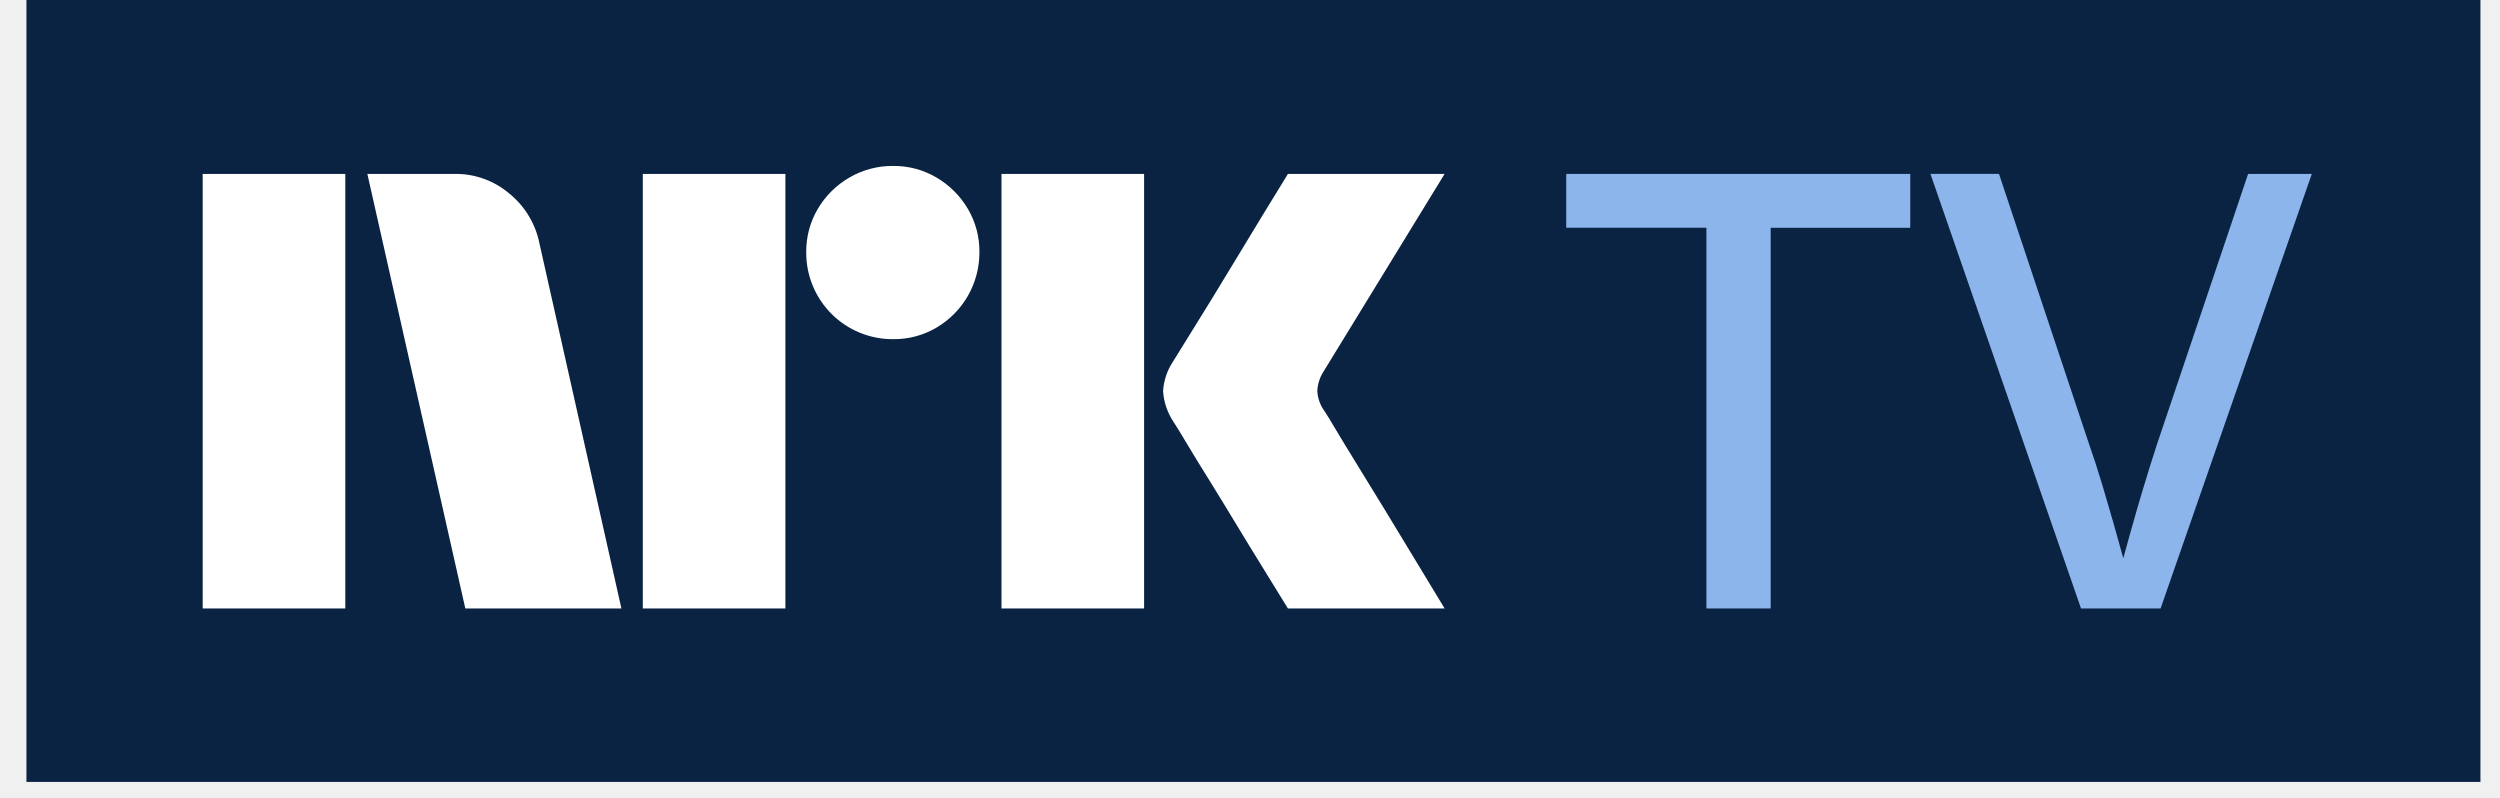
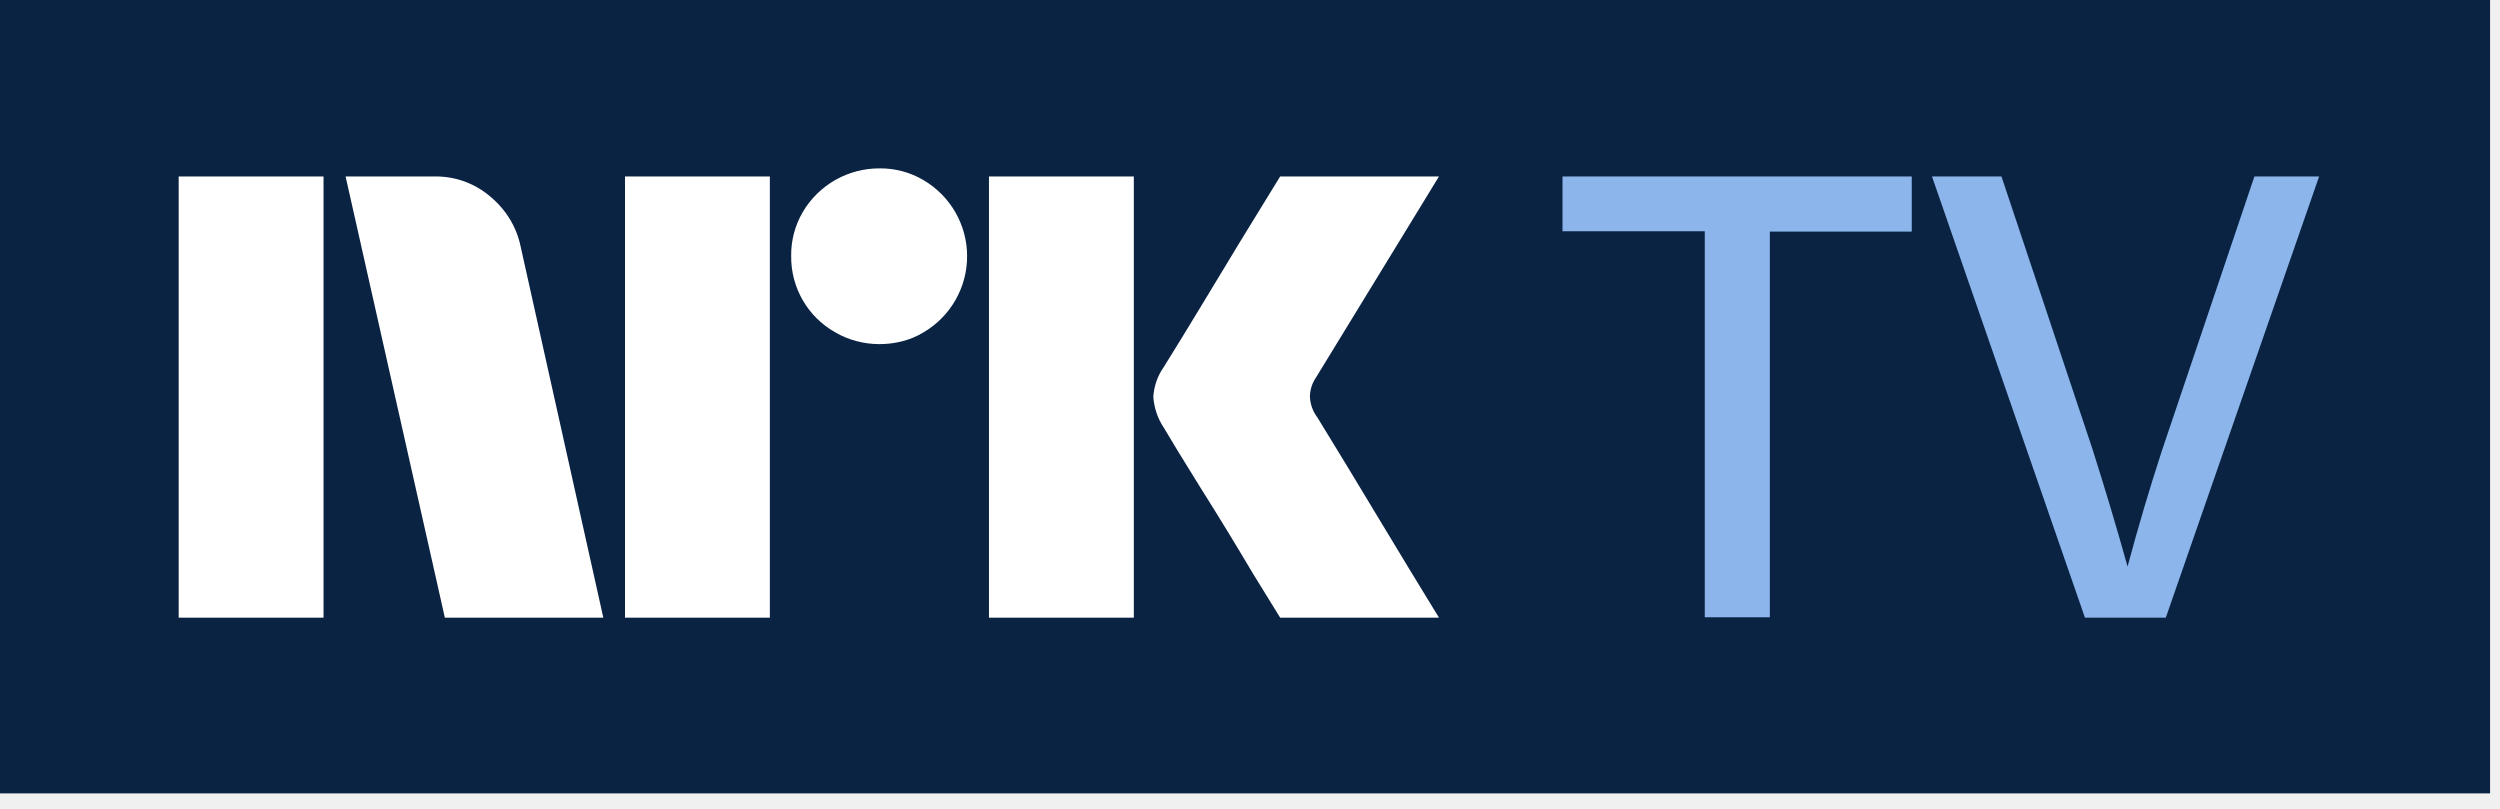
- <svg xmlns="http://www.w3.org/2000/svg" viewBox="0 0 69 22">
-   <path fill="#0A2343" d="M68.458 0H.73v21.581h67.73V0Z" />
-   <path fill="#8BB5EB" d="M43.229 6.286h3.868v10.508h1.774V6.287h3.852V4.8h-9.495v1.486ZM62.048 4.8l-2.517 7.467a60.934 60.934 0 0 0-.751 2.5l-.177.64a92.8 92.8 0 0 0-.567-1.983c-.13-.433-.262-.842-.397-1.225l-2.467-7.4H53.28l4.156 11.995h2.196L63.806 4.8h-1.758Z" />
-   <path fill="#fff" d="M25.85 4.901a2.309 2.309 0 0 0-1.2-.321 2.354 2.354 0 0 0-1.208.321 2.412 2.412 0 0 0-.87.862 2.31 2.31 0 0 0-.32 1.199 2.383 2.383 0 0 0 2.399 2.399c.421.005.836-.106 1.2-.321a2.405 2.405 0 0 0 1.181-2.078 2.308 2.308 0 0 0-.32-1.2 2.435 2.435 0 0 0-.862-.861ZM21.677 4.8h-3.936v11.994h3.936V4.8Zm-7.611.55a2.275 2.275 0 0 0-1.51-.55h-2.417l2.704 11.994h4.308L14.887 6.71a2.37 2.37 0 0 0-.82-1.36ZM9.53 4.8H5.594v11.994H9.53V4.8Zm22.047 0h-3.936v11.994h3.936V4.8Zm8.295 0h-4.325a321.213 321.213 0 0 0-1.436 2.356 164.828 164.828 0 0 1-1.368 2.23c-.18.288-.304.487-.372.6-.16.242-.253.522-.27.811.02.302.12.593.287.845.068.101.189.298.363.591.175.293.383.634.626 1.022.241.389.486.788.734 1.2.248.41.482.794.702 1.148.22.355.464.752.734 1.191h4.325c-.315-.517-.597-.982-.844-1.393a285.702 285.702 0 0 0-1.597-2.619 81.208 81.208 0 0 1-.616-1.014 9.034 9.034 0 0 0-.254-.414 1.028 1.028 0 0 1-.203-.557c.007-.192.066-.379.17-.54L39.871 4.8Z" />
+ <svg xmlns="http://www.w3.org/2000/svg" viewBox="0 0 68 22">
+   <path fill="#0A2343" d="M67.73 0H0v21.58h67.73V0Z" />
+   <path fill="#8BB5EB" d="M42.5 6.29h3.87v10.5h1.77V6.3H52V4.8h-9.5v1.49ZM61.32 4.8l-2.52 7.47a60.93 60.93 0 0 0-.93 3.14 92.8 92.8 0 0 0-.96-3.21l-2.47-7.4h-1.89l4.16 12h2.2l4.17-12h-1.76Z" />
+   <path fill="#fff" d="M25.12 4.9a2.3 2.3 0 0 0-1.2-.32 2.41 2.41 0 0 0-2.08 1.18 2.3 2.3 0 0 0-.32 1.2 2.35 2.35 0 0 0 1.2 2.08c.36.21.78.32 1.2.32.42 0 .84-.1 1.2-.32a2.4 2.4 0 0 0 0-4.14ZM20.95 4.8H17v12h3.94v-12ZM13.34 5.35a2.27 2.27 0 0 0-1.51-.55H9.4l2.7 12h4.31L14.16 6.7c-.11-.53-.4-1-.82-1.35ZM8.8 4.8H4.86v12H8.8v-12ZM30.85 4.8H26.9v12h3.94v-12ZM39.14 4.8h-4.32a335.17 335.17 0 0 0-2.17 3.56 129.46 129.46 0 0 1-1 1.63c-.17.24-.26.52-.28.8.02.3.12.6.29.85l.36.6.63 1.02a98.1 98.1 0 0 1 1.43 2.34l.74 1.2h4.32a356.29 356.29 0 0 1-1.64-2.7 320.42 320.42 0 0 0-1.67-2.75c-.12-.16-.19-.35-.2-.55 0-.2.06-.38.17-.54l3.34-5.46Z" />
</svg>
